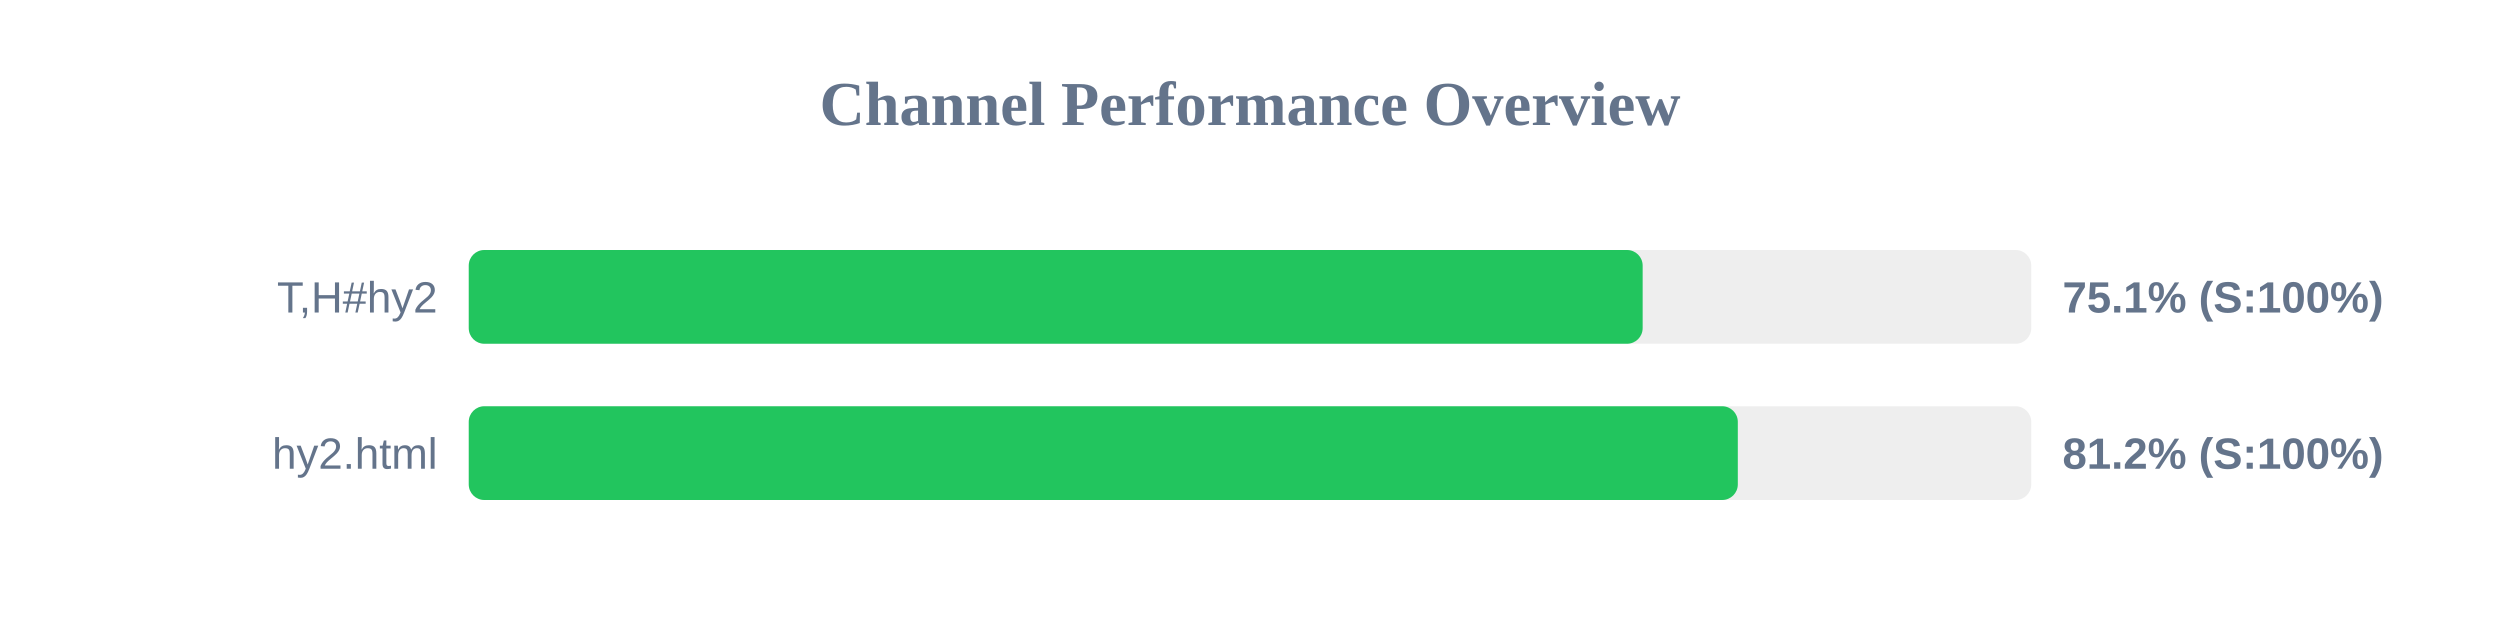
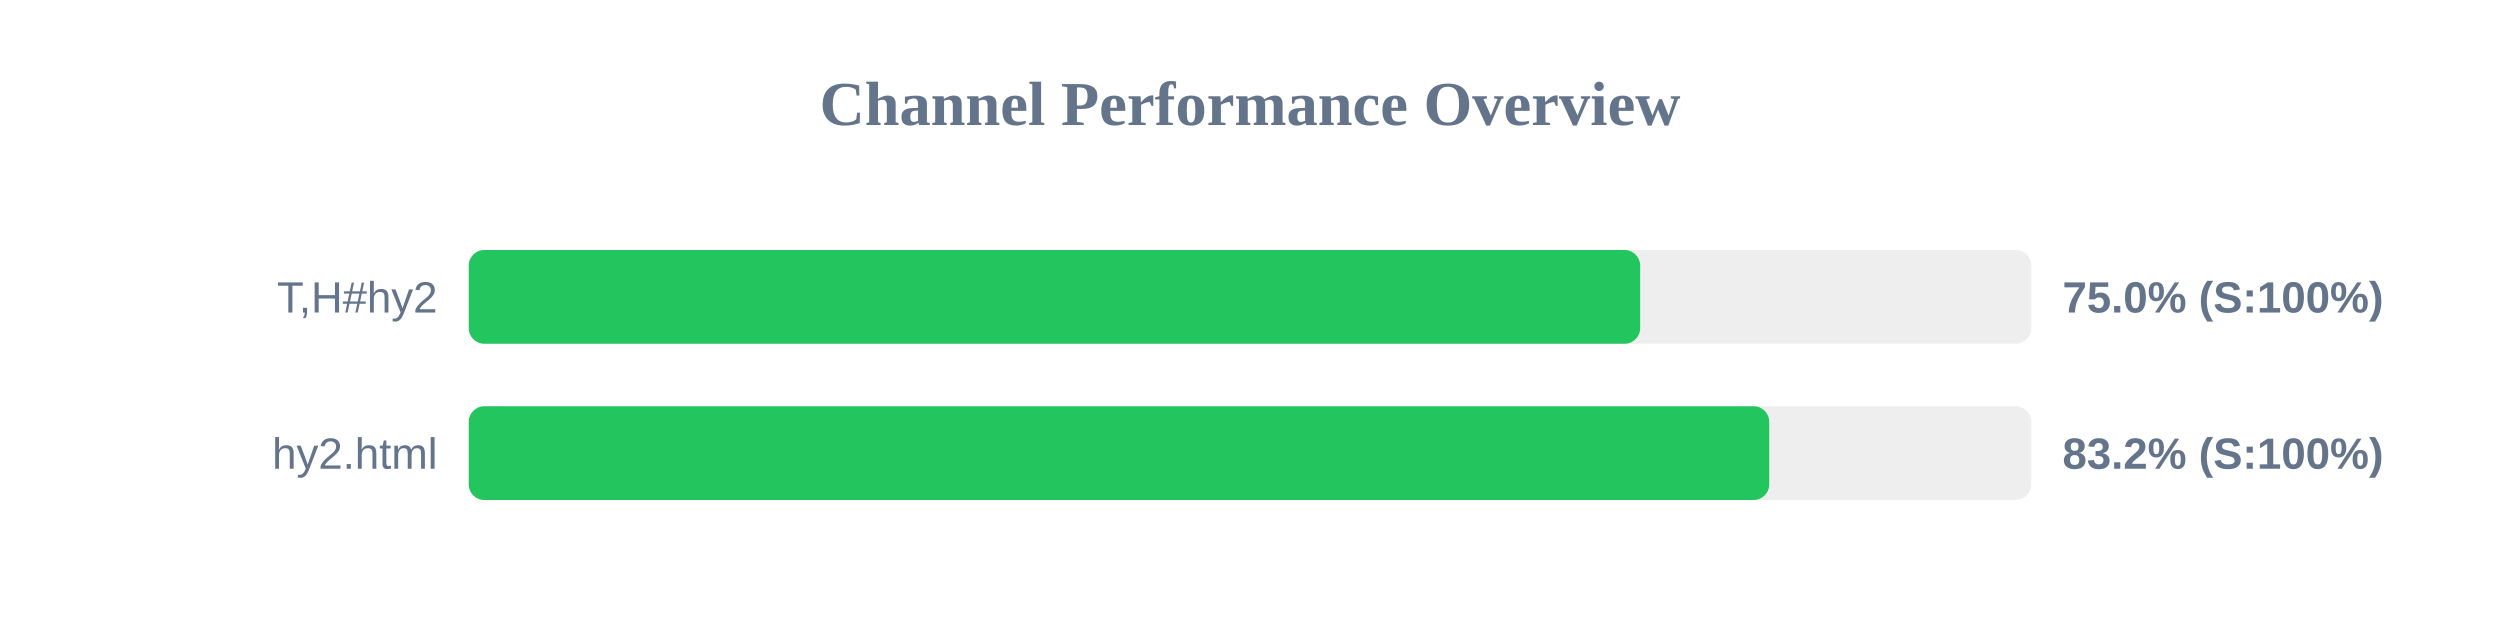
<svg xmlns="http://www.w3.org/2000/svg" width="800" height="200" version="1.1">
  <style>
        .row { font: 14px Arial; fill: #64748b; }
        .score { font: bold 14px Arial; fill: #64748b; }
    </style>
  <text x="400" y="40" text-anchor="middle" font-size="20px" font-weight="bold" fill="#64748b">Channel Performance Overview</text>
  <rect x="150" y="80" width="500" height="30" fill="#eee" rx="5" />
-   <rect x="150" y="80" width="375.65" height="30" fill="#22c55e" rx="5" />
+   <rect x="150" y="80" width="374.85" height="30" fill="#22c55e" rx="5" />
  <text x="140" y="100" text-anchor="end" class="row">T,H#hy2</text>
-   <text x="660" y="100" text-anchor="start" class="score">75.1% (S:100%)</text>
+   <text x="660" y="100" text-anchor="start" class="score">75.0% (S:100%)</text>
  <rect x="150" y="130" width="500" height="30" fill="#eee" rx="5" />
-   <rect x="150" y="130" width="406.1" height="30" fill="#22c55e" rx="5" />
+   <rect x="150" y="130" width="416.15" height="30" fill="#22c55e" rx="5" />
  <text x="140" y="150" text-anchor="end" class="row">hy2.html</text>
-   <text x="660" y="150" text-anchor="start" class="score">81.2% (S:100%)</text>
+   <text x="660" y="150" text-anchor="start" class="score">83.2% (S:100%)</text>
</svg>
